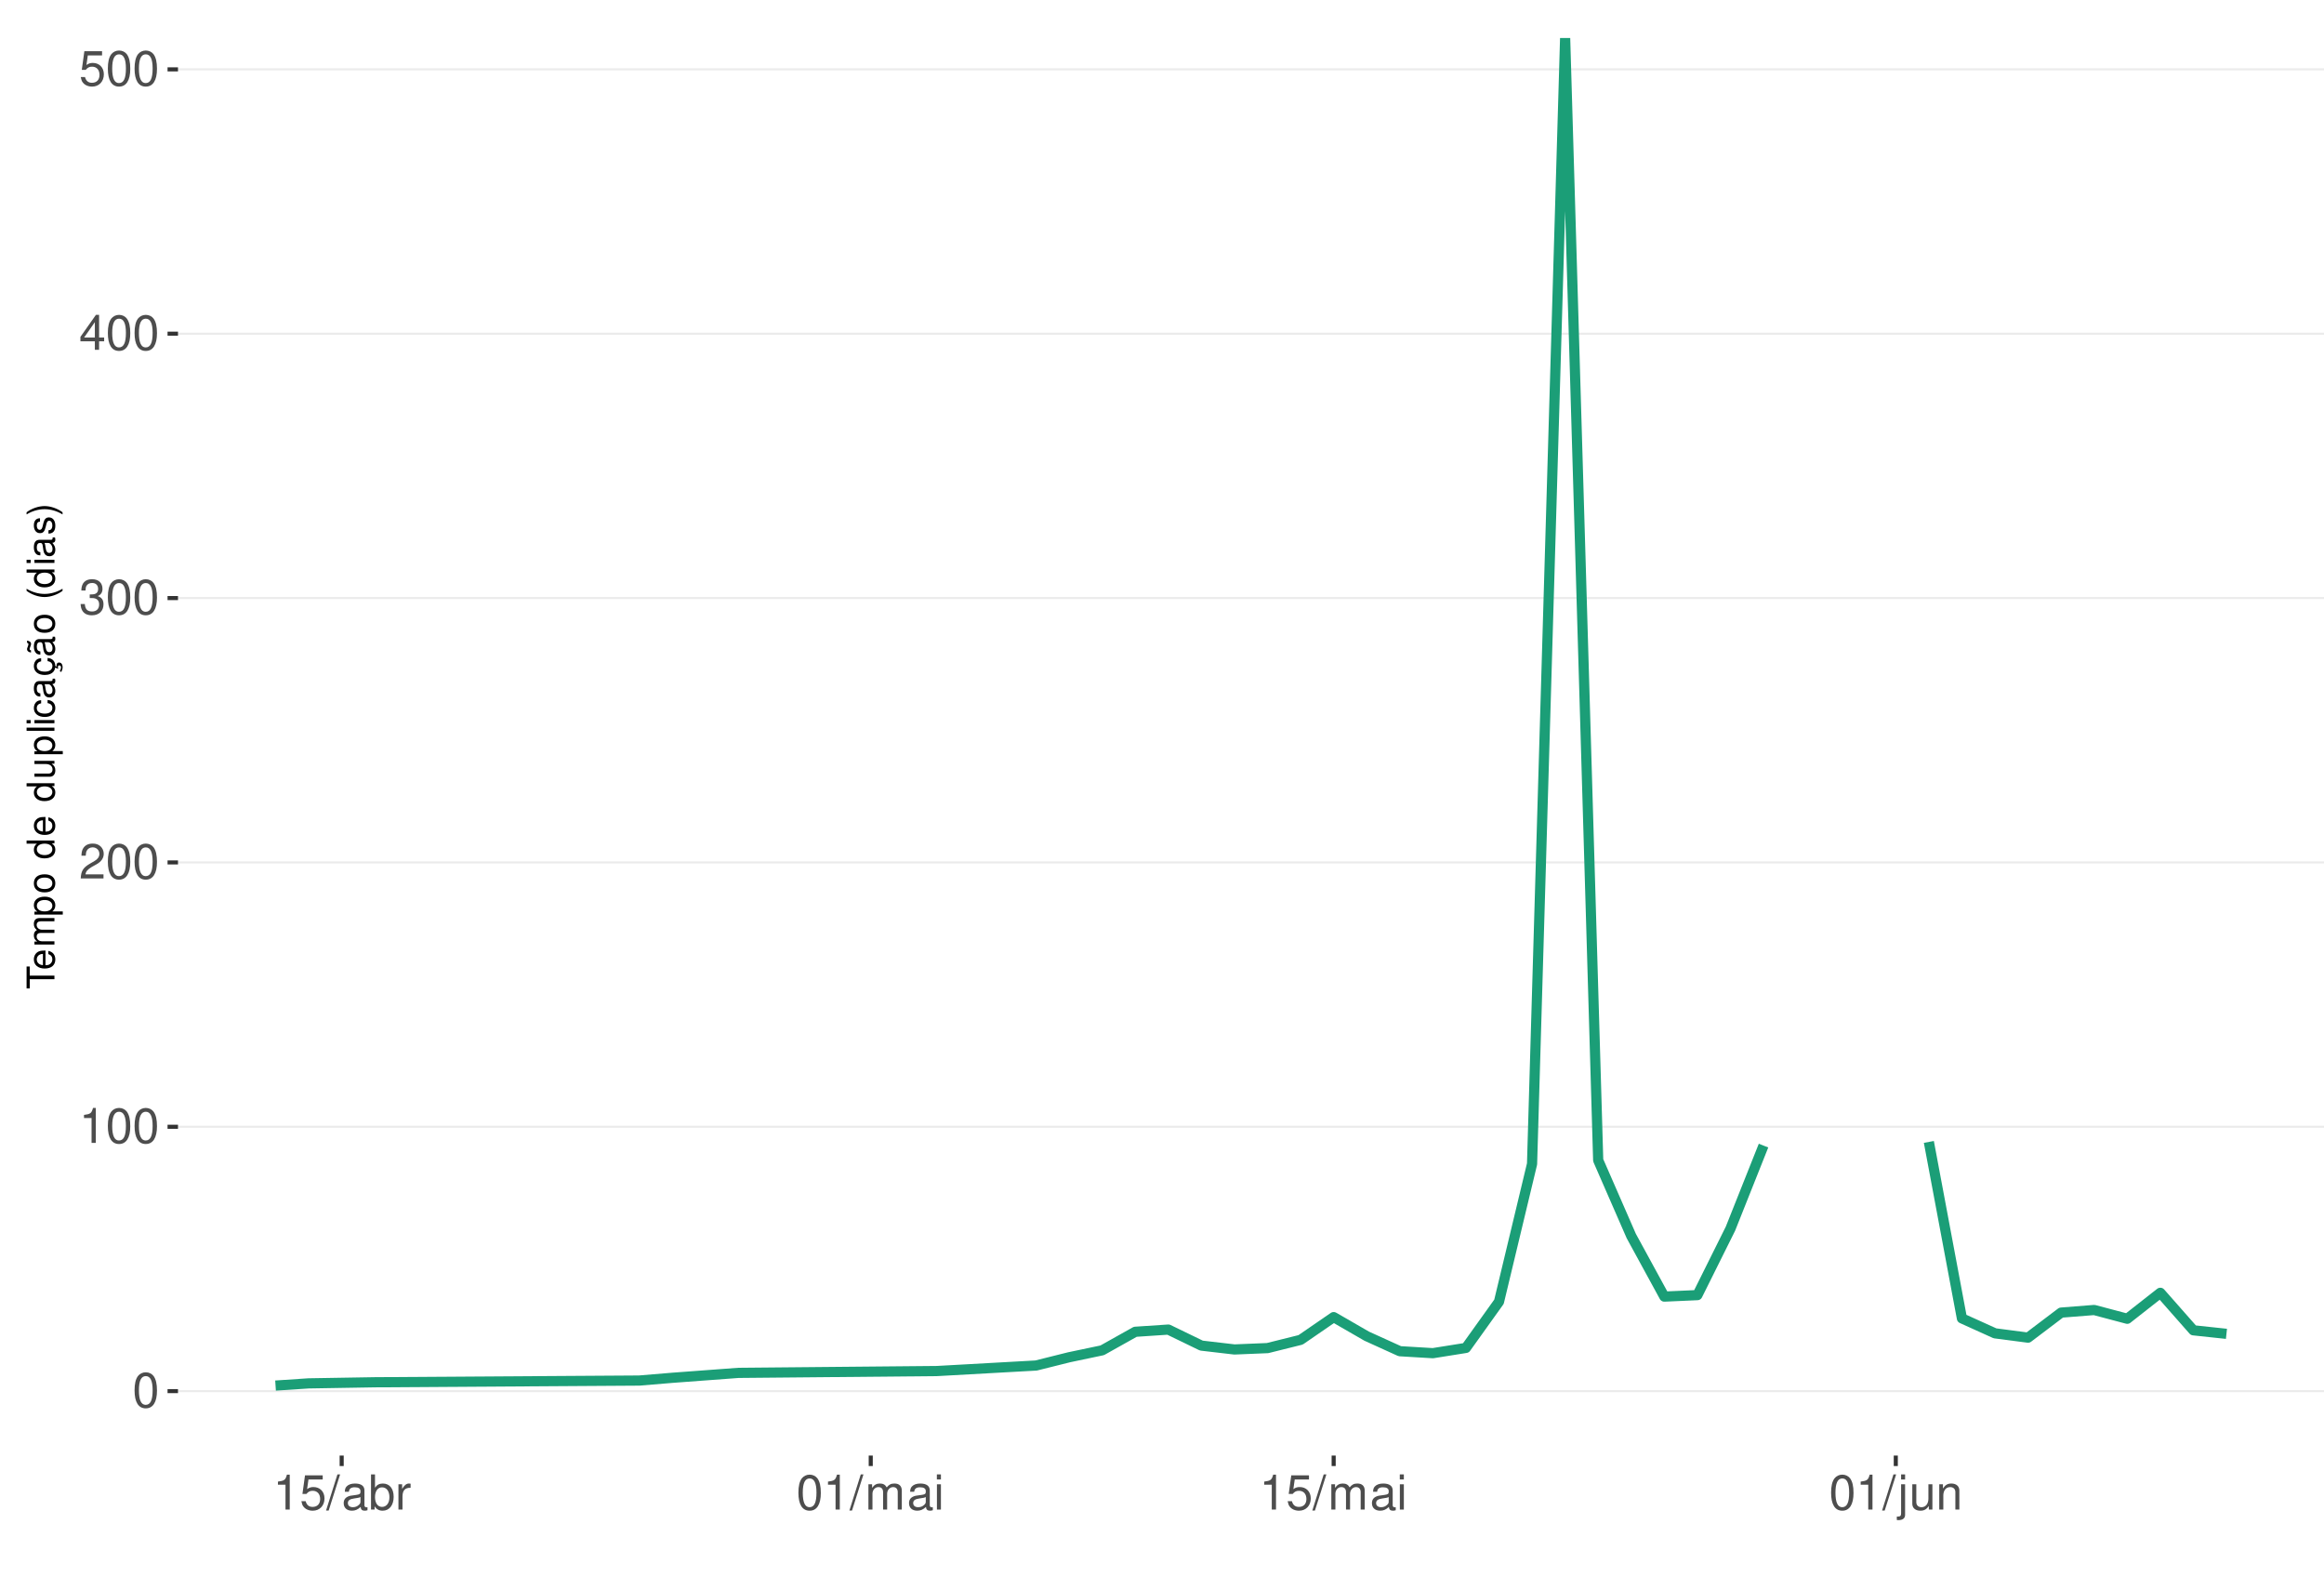
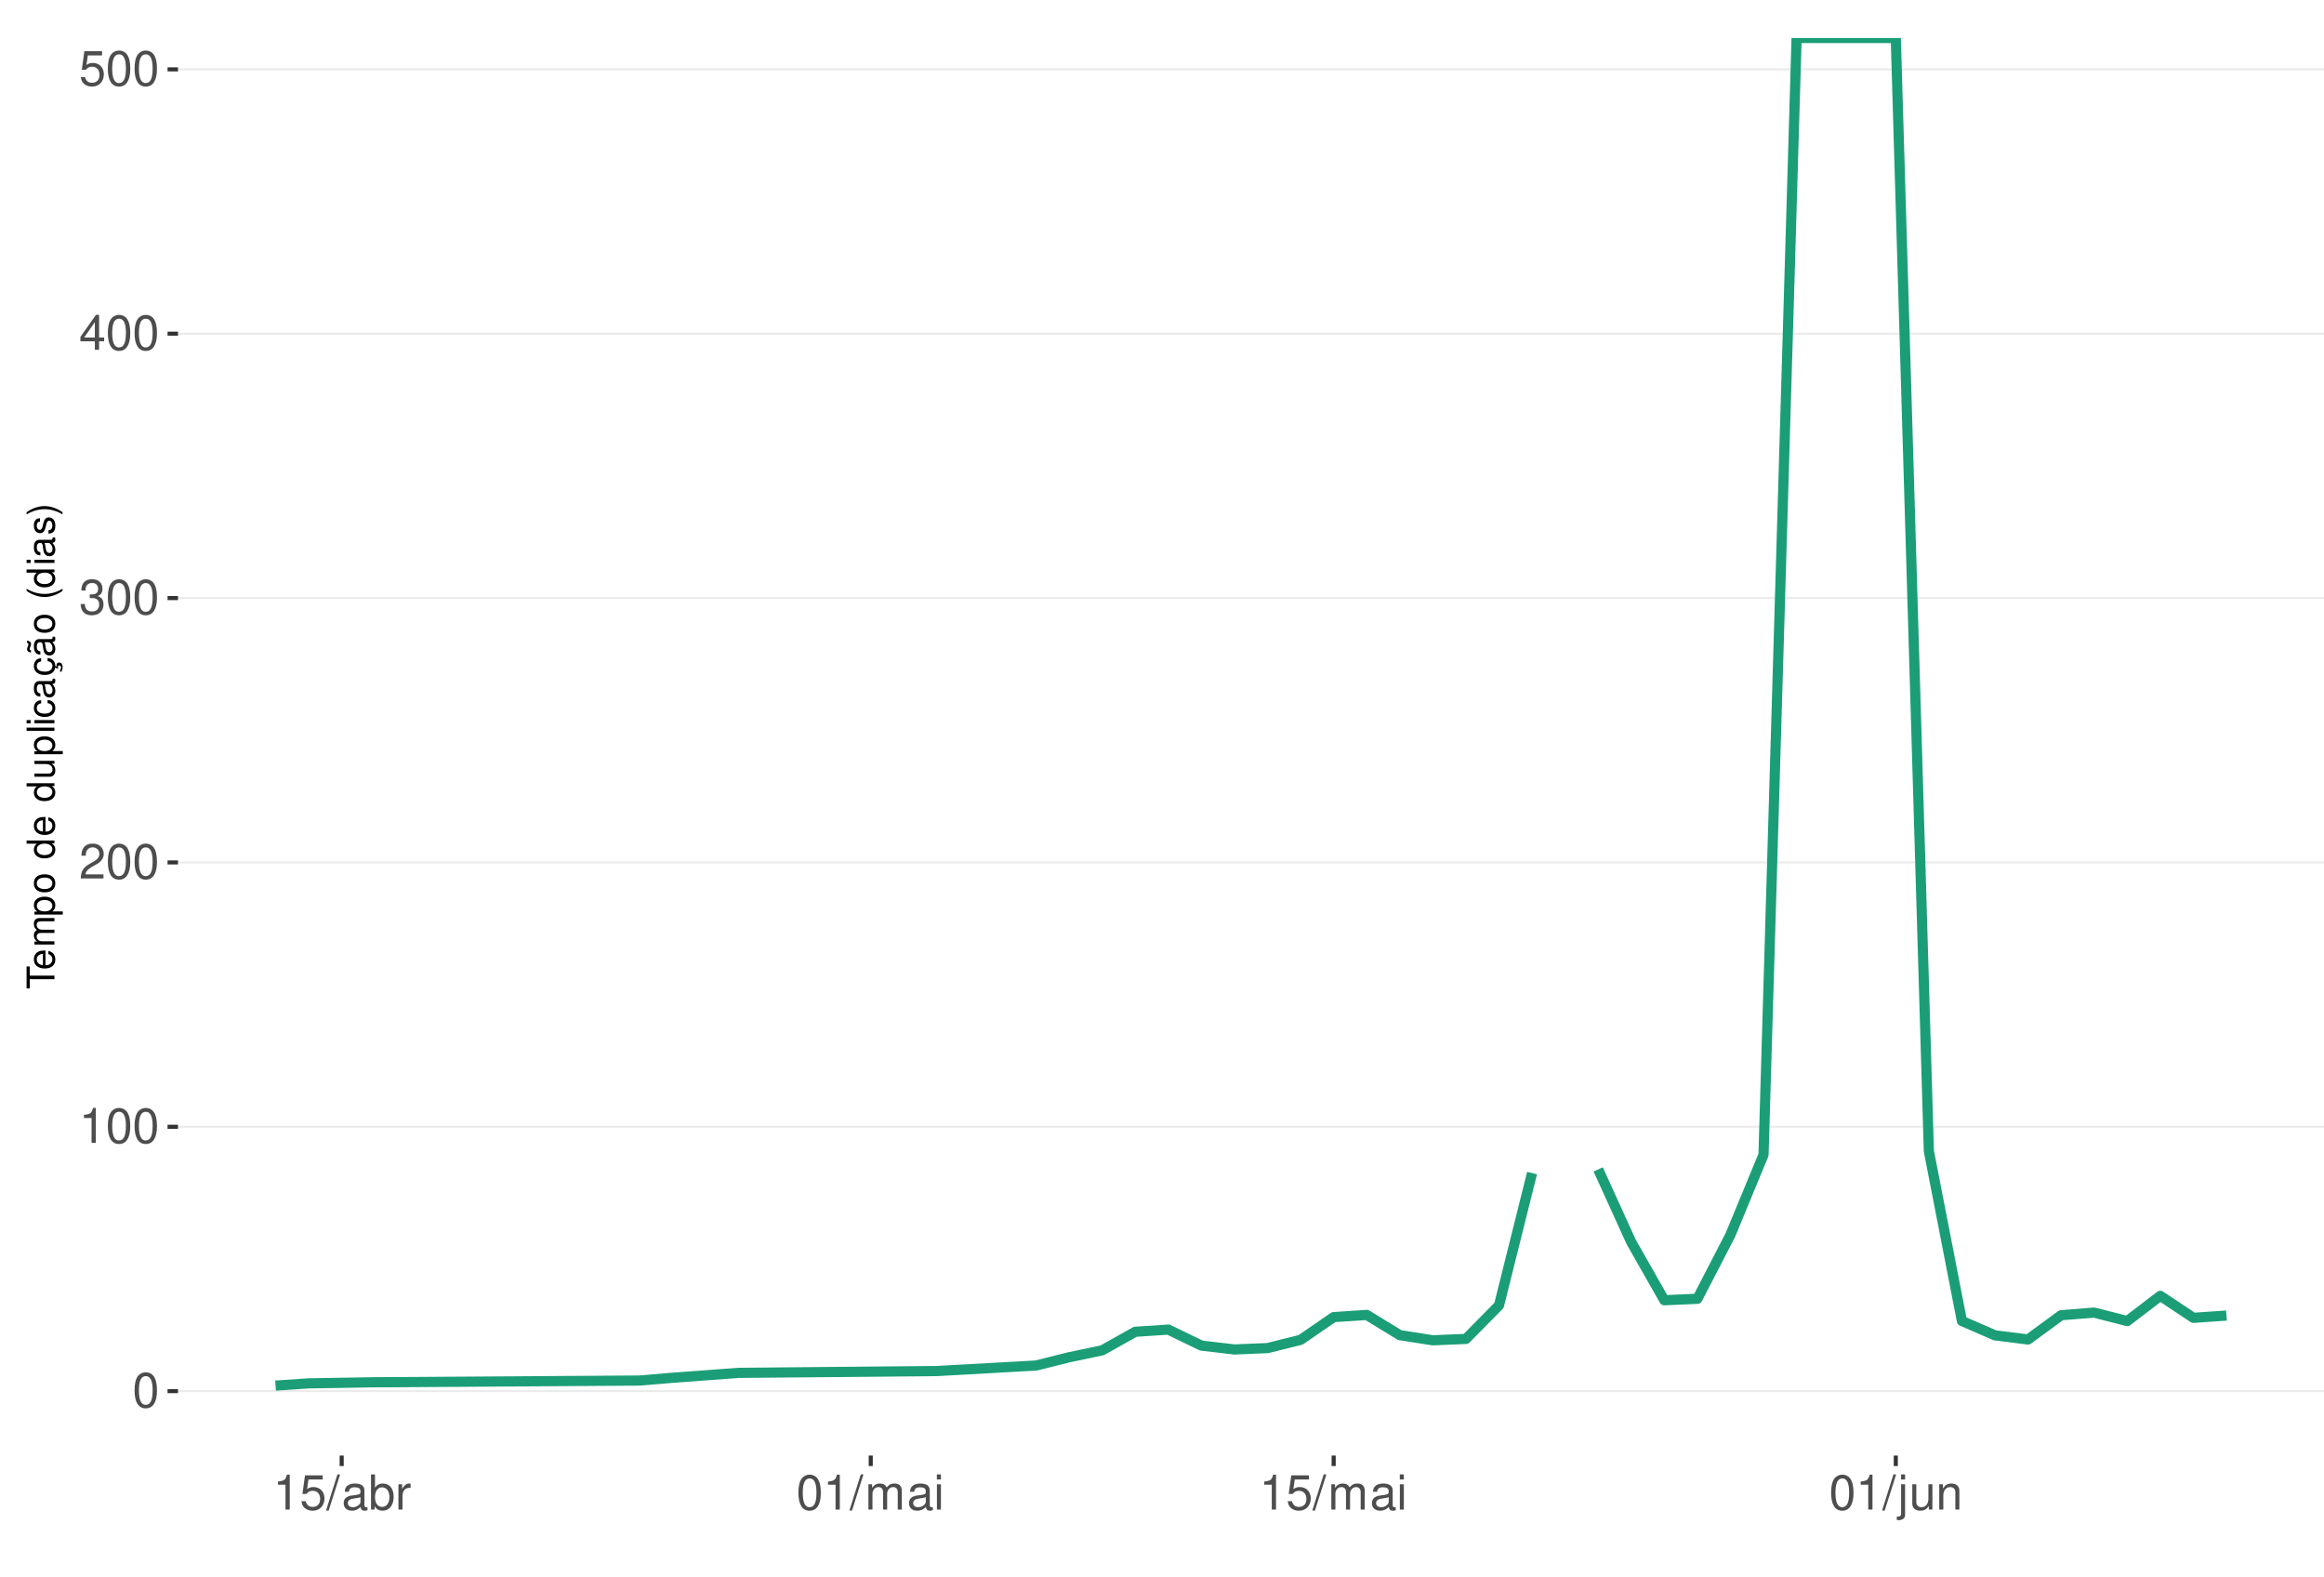
<svg xmlns="http://www.w3.org/2000/svg" xmlns:xlink="http://www.w3.org/1999/xlink" width="609pt" height="413pt" viewBox="0 0 609 413" version="1.1">
  <defs>
    <g>
      <symbol overflow="visible" id="glyph0-0">
        <path style="stroke:none;" d="" />
      </symbol>
      <symbol overflow="visible" id="glyph0-1">
        <path style="stroke:none;" d="M 3.484 -9.156 C 2.641 -9.156 1.891 -8.766 1.422 -8.156 C 0.828 -7.344 0.547 -6.125 0.547 -4.422 C 0.547 -1.344 1.562 0.297 3.484 0.297 C 5.375 0.297 6.422 -1.344 6.422 -4.359 C 6.422 -6.125 6.141 -7.312 5.547 -8.156 C 5.078 -8.781 4.328 -9.156 3.484 -9.156 Z M 3.484 -8.156 C 4.688 -8.156 5.281 -6.938 5.281 -4.453 C 5.281 -1.844 4.703 -0.625 3.453 -0.625 C 2.281 -0.625 1.688 -1.891 1.688 -4.422 C 1.688 -6.938 2.281 -8.156 3.484 -8.156 Z M 3.484 -8.156 " />
      </symbol>
      <symbol overflow="visible" id="glyph0-2">
        <path style="stroke:none;" d="M 3.281 -6.516 L 3.281 0 L 4.391 0 L 4.391 -9.156 L 3.656 -9.156 C 3.266 -7.75 3.016 -7.562 1.297 -7.328 L 1.297 -6.516 Z M 3.281 -6.516 " />
      </symbol>
      <symbol overflow="visible" id="glyph0-3">
        <path style="stroke:none;" d="M 6.406 -1.094 L 1.688 -1.094 C 1.797 -1.859 2.203 -2.344 3.297 -3.016 L 4.562 -3.719 C 5.828 -4.422 6.469 -5.359 6.469 -6.484 C 6.469 -7.234 6.156 -7.953 5.625 -8.438 C 5.094 -8.922 4.438 -9.156 3.594 -9.156 C 2.453 -9.156 1.609 -8.75 1.109 -7.953 C 0.797 -7.484 0.656 -6.906 0.625 -5.984 L 1.75 -5.984 C 1.781 -6.609 1.859 -6.969 2.016 -7.281 C 2.297 -7.828 2.891 -8.172 3.562 -8.172 C 4.562 -8.172 5.328 -7.438 5.328 -6.453 C 5.328 -5.719 4.906 -5.094 4.109 -4.625 L 2.953 -3.953 C 1.078 -2.875 0.531 -2.016 0.438 -0.016 L 6.406 -0.016 Z M 6.406 -1.094 " />
      </symbol>
      <symbol overflow="visible" id="glyph0-4">
        <path style="stroke:none;" d="M 2.797 -4.219 L 3.406 -4.219 C 4.625 -4.219 5.266 -3.641 5.266 -2.547 C 5.266 -1.391 4.562 -0.703 3.422 -0.703 C 2.188 -0.703 1.594 -1.312 1.516 -2.656 L 0.406 -2.656 C 0.453 -1.922 0.578 -1.438 0.797 -1.031 C 1.266 -0.156 2.141 0.297 3.359 0.297 C 5.219 0.297 6.406 -0.828 6.406 -2.562 C 6.406 -3.719 5.969 -4.359 4.891 -4.734 C 5.719 -5.078 6.141 -5.703 6.141 -6.625 C 6.141 -8.203 5.109 -9.156 3.406 -9.156 C 1.594 -9.156 0.625 -8.141 0.594 -6.203 L 1.703 -6.203 C 1.719 -6.766 1.766 -7.078 1.906 -7.359 C 2.172 -7.875 2.719 -8.172 3.422 -8.172 C 4.406 -8.172 5 -7.578 5 -6.594 C 5 -5.953 4.766 -5.562 4.281 -5.344 C 3.969 -5.219 3.562 -5.156 2.797 -5.156 Z M 2.797 -4.219 " />
      </symbol>
      <symbol overflow="visible" id="glyph0-5">
        <path style="stroke:none;" d="M 4.141 -2.219 L 4.141 0 L 5.25 0 L 5.25 -2.219 L 6.578 -2.219 L 6.578 -3.219 L 5.25 -3.219 L 5.25 -9.156 L 4.422 -9.156 L 0.359 -3.391 L 0.359 -2.219 Z M 4.141 -3.219 L 1.328 -3.219 L 4.141 -7.25 Z M 4.141 -3.219 " />
      </symbol>
      <symbol overflow="visible" id="glyph0-6">
        <path style="stroke:none;" d="M 6.031 -8.969 L 1.391 -8.969 L 0.719 -4.094 L 1.75 -4.094 C 2.266 -4.703 2.703 -4.922 3.406 -4.922 C 4.609 -4.922 5.359 -4.094 5.359 -2.766 C 5.359 -1.484 4.609 -0.703 3.391 -0.703 C 2.422 -0.703 1.828 -1.188 1.562 -2.203 L 0.438 -2.203 C 0.594 -1.469 0.719 -1.109 0.984 -0.781 C 1.5 -0.094 2.406 0.297 3.422 0.297 C 5.234 0.297 6.5 -1.031 6.5 -2.922 C 6.5 -4.703 5.312 -5.906 3.594 -5.906 C 2.969 -5.906 2.453 -5.75 1.938 -5.359 L 2.297 -7.875 L 6.031 -7.875 Z M 6.031 -8.969 " />
      </symbol>
      <symbol overflow="visible" id="glyph0-7">
        <path style="stroke:none;" d="M 2.891 -9.219 L -0.094 0.25 L 0.594 0.25 L 3.594 -9.219 Z M 2.891 -9.219 " />
      </symbol>
      <symbol overflow="visible" id="glyph0-8">
        <path style="stroke:none;" d="M 6.766 -0.625 C 6.656 -0.594 6.609 -0.594 6.547 -0.594 C 6.172 -0.594 5.969 -0.781 5.969 -1.109 L 5.969 -5.016 C 5.969 -6.188 5.109 -6.828 3.484 -6.828 C 2.5 -6.828 1.734 -6.547 1.281 -6.047 C 0.969 -5.703 0.844 -5.328 0.828 -4.672 L 1.891 -4.672 C 1.969 -5.484 2.453 -5.844 3.438 -5.844 C 4.406 -5.844 4.922 -5.5 4.922 -4.859 L 4.922 -4.578 C 4.906 -4.125 4.688 -3.969 3.828 -3.844 C 2.328 -3.656 2.094 -3.609 1.703 -3.438 C 0.922 -3.109 0.531 -2.531 0.531 -1.672 C 0.531 -0.469 1.359 0.297 2.703 0.297 C 3.547 0.297 4.219 0 4.969 -0.688 C 5.031 0 5.359 0.297 6.047 0.297 C 6.281 0.297 6.422 0.266 6.766 0.172 Z M 4.922 -2.094 C 4.922 -1.734 4.828 -1.516 4.5 -1.234 C 4.078 -0.828 3.562 -0.625 2.938 -0.625 C 2.109 -0.625 1.625 -1.031 1.625 -1.703 C 1.625 -2.391 2.094 -2.75 3.234 -2.906 C 4.359 -3.062 4.562 -3.109 4.922 -3.281 Z M 4.922 -2.094 " />
      </symbol>
      <symbol overflow="visible" id="glyph0-9">
        <path style="stroke:none;" d="M 0.688 -9.219 L 0.688 0 L 1.625 0 L 1.625 -0.844 C 2.141 -0.078 2.812 0.297 3.734 0.297 C 5.484 0.297 6.625 -1.141 6.625 -3.344 C 6.625 -5.5 5.547 -6.828 3.781 -6.828 C 2.875 -6.828 2.234 -6.484 1.734 -5.734 L 1.734 -9.219 Z M 3.578 -5.828 C 4.766 -5.828 5.516 -4.812 5.516 -3.234 C 5.516 -1.719 4.734 -0.703 3.578 -0.703 C 2.453 -0.703 1.734 -1.703 1.734 -3.266 C 1.734 -4.828 2.453 -5.828 3.578 -5.828 Z M 3.578 -5.828 " />
      </symbol>
      <symbol overflow="visible" id="glyph0-10">
        <path style="stroke:none;" d="M 0.875 -6.625 L 0.875 0 L 1.938 0 L 1.938 -3.438 C 1.953 -5.031 2.609 -5.75 4.062 -5.703 L 4.062 -6.781 C 3.891 -6.812 3.781 -6.828 3.656 -6.828 C 2.969 -6.828 2.453 -6.422 1.844 -5.422 L 1.844 -6.625 Z M 0.875 -6.625 " />
      </symbol>
      <symbol overflow="visible" id="glyph0-11">
        <path style="stroke:none;" d="M 0.891 -6.625 L 0.891 0 L 1.953 0 L 1.953 -4.156 C 1.953 -5.125 2.641 -5.891 3.5 -5.891 C 4.297 -5.891 4.734 -5.422 4.734 -4.562 L 4.734 0 L 5.797 0 L 5.797 -4.156 C 5.797 -5.125 6.5 -5.891 7.359 -5.891 C 8.125 -5.891 8.578 -5.406 8.578 -4.562 L 8.578 0 L 9.641 0 L 9.641 -4.969 C 9.641 -6.156 8.953 -6.828 7.719 -6.828 C 6.828 -6.828 6.297 -6.562 5.688 -5.812 C 5.297 -6.516 4.766 -6.828 3.891 -6.828 C 3.016 -6.828 2.422 -6.5 1.859 -5.688 L 1.859 -6.625 Z M 0.891 -6.625 " />
      </symbol>
      <symbol overflow="visible" id="glyph0-12">
        <path style="stroke:none;" d="M 1.891 -6.625 L 0.844 -6.625 L 0.844 0 L 1.891 0 Z M 1.891 -9.219 L 0.828 -9.219 L 0.828 -7.891 L 1.891 -7.891 Z M 1.891 -9.219 " />
      </symbol>
      <symbol overflow="visible" id="glyph0-13">
        <path style="stroke:none;" d="M 0.891 -6.625 L 0.891 0.969 C 0.891 1.625 0.688 1.828 0.031 1.828 C -0.047 1.828 -0.094 1.828 -0.234 1.828 L -0.234 2.719 C -0.094 2.75 -0.031 2.766 0.125 2.766 C 1.312 2.766 1.938 2.297 1.938 1.375 L 1.938 -6.625 Z M 1.938 -9.219 L 0.891 -9.219 L 0.891 -7.891 L 1.938 -7.891 Z M 1.938 -9.219 " />
      </symbol>
      <symbol overflow="visible" id="glyph0-14">
        <path style="stroke:none;" d="M 6.094 0 L 6.094 -6.625 L 5.047 -6.625 L 5.047 -2.875 C 5.047 -1.516 4.344 -0.625 3.234 -0.625 C 2.406 -0.625 1.875 -1.141 1.875 -1.938 L 1.875 -6.625 L 0.828 -6.625 L 0.828 -1.516 C 0.828 -0.422 1.641 0.297 2.938 0.297 C 3.906 0.297 4.531 -0.047 5.156 -0.922 L 5.156 0 Z M 6.094 0 " />
      </symbol>
      <symbol overflow="visible" id="glyph0-15">
        <path style="stroke:none;" d="M 0.891 -6.625 L 0.891 0 L 1.953 0 L 1.953 -3.656 C 1.953 -5.016 2.656 -5.891 3.75 -5.891 C 4.578 -5.891 5.109 -5.391 5.109 -4.594 L 5.109 0 L 6.156 0 L 6.156 -5.016 C 6.156 -6.109 5.344 -6.828 4.062 -6.828 C 3.078 -6.828 2.438 -6.438 1.859 -5.516 L 1.859 -6.625 Z M 0.891 -6.625 " />
      </symbol>
      <symbol overflow="visible" id="glyph1-0">
        <path style="stroke:none;" d="" />
      </symbol>
      <symbol overflow="visible" id="glyph1-1">
        <path style="stroke:none;" d="M -6.469 -3.547 L -6.469 -5.938 L -7.297 -5.938 L -7.297 -0.203 L -6.469 -0.203 L -6.469 -2.609 L 0 -2.609 L 0 -3.547 Z M -6.469 -3.547 " />
      </symbol>
      <symbol overflow="visible" id="glyph1-2">
        <path style="stroke:none;" d="M -2.344 -5.125 C -3.141 -5.125 -3.625 -5.062 -4.016 -4.922 C -4.875 -4.578 -5.391 -3.781 -5.391 -2.797 C -5.391 -1.344 -4.281 -0.406 -2.547 -0.406 C -0.812 -0.406 0.234 -1.297 0.234 -2.781 C 0.234 -3.984 -0.453 -4.812 -1.594 -5.016 L -1.594 -4.188 C -0.906 -3.953 -0.547 -3.484 -0.547 -2.812 C -0.547 -2.281 -0.781 -1.828 -1.219 -1.547 C -1.516 -1.344 -1.812 -1.281 -2.344 -1.266 Z M -3.016 -1.297 C -3.984 -1.359 -4.625 -1.953 -4.625 -2.797 C -4.625 -3.641 -3.953 -4.234 -3.016 -4.234 Z M -3.016 -1.297 " />
      </symbol>
      <symbol overflow="visible" id="glyph1-3">
        <path style="stroke:none;" d="M -5.234 -0.703 L 0 -0.703 L 0 -1.547 L -3.297 -1.547 C -4.047 -1.547 -4.656 -2.094 -4.656 -2.766 C -4.656 -3.391 -4.281 -3.734 -3.609 -3.734 L 0 -3.734 L 0 -4.578 L -3.297 -4.578 C -4.047 -4.578 -4.656 -5.125 -4.656 -5.812 C -4.656 -6.422 -4.266 -6.781 -3.609 -6.781 L 0 -6.781 L 0 -7.625 L -3.938 -7.625 C -4.875 -7.625 -5.391 -7.078 -5.391 -6.094 C -5.391 -5.406 -5.188 -4.984 -4.594 -4.484 C -5.156 -4.188 -5.391 -3.766 -5.391 -3.078 C -5.391 -2.375 -5.125 -1.906 -4.5 -1.469 L -5.234 -1.469 Z M -5.234 -0.703 " />
      </symbol>
      <symbol overflow="visible" id="glyph1-4">
        <path style="stroke:none;" d="M 2.188 -0.547 L 2.188 -1.375 L -0.547 -1.375 C -0.016 -1.812 0.234 -2.312 0.234 -2.984 C 0.234 -4.344 -0.859 -5.234 -2.531 -5.234 C -4.297 -5.234 -5.391 -4.375 -5.391 -2.984 C -5.391 -2.266 -5.062 -1.703 -4.453 -1.312 L -5.234 -1.312 L -5.234 -0.547 Z M -4.609 -2.844 C -4.609 -3.766 -3.797 -4.359 -2.547 -4.359 C -1.359 -4.359 -0.547 -3.75 -0.547 -2.844 C -0.547 -1.953 -1.344 -1.375 -2.578 -1.375 C -3.812 -1.375 -4.609 -1.953 -4.609 -2.844 Z M -4.609 -2.844 " />
      </symbol>
      <symbol overflow="visible" id="glyph1-5">
        <path style="stroke:none;" d="M -5.391 -2.719 C -5.391 -1.234 -4.344 -0.359 -2.578 -0.359 C -0.812 -0.359 0.234 -1.234 0.234 -2.734 C 0.234 -4.203 -0.812 -5.094 -2.547 -5.094 C -4.359 -5.094 -5.391 -4.234 -5.391 -2.719 Z M -4.625 -2.734 C -4.625 -3.672 -3.844 -4.234 -2.547 -4.234 C -1.312 -4.234 -0.547 -3.656 -0.547 -2.734 C -0.547 -1.797 -1.312 -1.234 -2.578 -1.234 C -3.844 -1.234 -4.625 -1.797 -4.625 -2.734 Z M -4.625 -2.734 " />
      </symbol>
      <symbol overflow="visible" id="glyph1-6">
        <path style="stroke:none;" d="" />
      </symbol>
      <symbol overflow="visible" id="glyph1-7">
        <path style="stroke:none;" d="M -7.297 -4.953 L -7.297 -4.125 L -4.578 -4.125 C -5.109 -3.766 -5.391 -3.203 -5.391 -2.516 C -5.391 -1.156 -4.297 -0.266 -2.625 -0.266 C -0.859 -0.266 0.234 -1.125 0.234 -2.547 C 0.234 -3.266 -0.047 -3.766 -0.688 -4.203 L 0 -4.203 L 0 -4.953 Z M -4.609 -2.656 C -4.609 -3.547 -3.812 -4.125 -2.562 -4.125 C -1.344 -4.125 -0.547 -3.547 -0.547 -2.656 C -0.547 -1.734 -1.359 -1.125 -2.578 -1.125 C -3.797 -1.125 -4.609 -1.734 -4.609 -2.656 Z M -4.609 -2.656 " />
      </symbol>
      <symbol overflow="visible" id="glyph1-8">
        <path style="stroke:none;" d="M 0 -4.812 L -5.234 -4.812 L -5.234 -3.984 L -2.266 -3.984 C -1.203 -3.984 -0.5 -3.438 -0.5 -2.562 C -0.5 -1.906 -0.906 -1.484 -1.531 -1.484 L -5.234 -1.484 L -5.234 -0.656 L -1.203 -0.656 C -0.328 -0.656 0.234 -1.297 0.234 -2.312 C 0.234 -3.094 -0.047 -3.578 -0.734 -4.062 L 0 -4.062 Z M 0 -4.812 " />
      </symbol>
      <symbol overflow="visible" id="glyph1-9">
        <path style="stroke:none;" d="M -7.297 -1.516 L -7.297 -0.688 L 0 -0.688 L 0 -1.516 Z M -7.297 -1.516 " />
      </symbol>
      <symbol overflow="visible" id="glyph1-10">
        <path style="stroke:none;" d="M -5.234 -1.5 L -5.234 -0.672 L 0 -0.672 L 0 -1.5 Z M -7.297 -1.5 L -7.297 -0.656 L -6.234 -0.656 L -6.234 -1.5 Z M -7.297 -1.5 " />
      </symbol>
      <symbol overflow="visible" id="glyph1-11">
        <path style="stroke:none;" d="M -3.484 -4.703 C -3.984 -4.672 -4.312 -4.562 -4.609 -4.359 C -5.094 -4 -5.391 -3.375 -5.391 -2.641 C -5.391 -1.219 -4.266 -0.312 -2.531 -0.312 C -0.844 -0.312 0.234 -1.203 0.234 -2.625 C 0.234 -3.875 -0.516 -4.672 -1.797 -4.766 L -1.797 -3.938 C -0.953 -3.797 -0.547 -3.359 -0.547 -2.656 C -0.547 -1.734 -1.297 -1.188 -2.531 -1.188 C -3.844 -1.188 -4.625 -1.719 -4.625 -2.625 C -4.625 -3.328 -4.203 -3.766 -3.484 -3.875 Z M -3.484 -4.703 " />
      </symbol>
      <symbol overflow="visible" id="glyph1-12">
        <path style="stroke:none;" d="M -0.484 -5.344 C -0.469 -5.266 -0.469 -5.219 -0.469 -5.172 C -0.469 -4.875 -0.625 -4.719 -0.875 -4.719 L -3.953 -4.719 C -4.891 -4.719 -5.391 -4.047 -5.391 -2.75 C -5.391 -1.984 -5.172 -1.375 -4.781 -1.016 C -4.516 -0.766 -4.203 -0.672 -3.688 -0.656 L -3.688 -1.484 C -4.328 -1.562 -4.625 -1.938 -4.625 -2.719 C -4.625 -3.484 -4.344 -3.891 -3.844 -3.891 L -3.625 -3.891 C -3.266 -3.875 -3.125 -3.703 -3.047 -3.016 C -2.891 -1.844 -2.844 -1.656 -2.719 -1.344 C -2.453 -0.734 -2 -0.422 -1.312 -0.422 C -0.375 -0.422 0.234 -1.078 0.234 -2.141 C 0.234 -2.797 0 -3.328 -0.547 -3.922 C 0 -3.984 0.234 -4.234 0.234 -4.781 C 0.234 -4.953 0.203 -5.062 0.141 -5.344 Z M -1.656 -3.891 C -1.375 -3.891 -1.203 -3.812 -0.969 -3.562 C -0.656 -3.219 -0.5 -2.812 -0.5 -2.312 C -0.5 -1.672 -0.812 -1.297 -1.344 -1.297 C -1.891 -1.297 -2.172 -1.656 -2.297 -2.547 C -2.422 -3.438 -2.453 -3.609 -2.594 -3.891 Z M -1.656 -3.891 " />
      </symbol>
      <symbol overflow="visible" id="glyph1-13">
        <path style="stroke:none;" d="M 0.234 -2.641 C 0.234 -3.875 -0.547 -4.703 -1.797 -4.766 L -1.797 -3.938 C -0.953 -3.797 -0.531 -3.359 -0.531 -2.656 C -0.531 -1.734 -1.281 -1.188 -2.516 -1.188 C -3.844 -1.188 -4.625 -1.719 -4.625 -2.625 C -4.625 -3.328 -4.203 -3.766 -3.484 -3.875 L -3.484 -4.703 C -3.984 -4.672 -4.312 -4.562 -4.609 -4.359 C -5.094 -4 -5.391 -3.375 -5.391 -2.641 C -5.391 -1.219 -4.266 -0.312 -2.531 -0.312 C -1.469 -0.312 -0.625 -0.672 -0.156 -1.312 C 0.047 -1.594 0.125 -1.812 0.203 -2.25 L 0.922 -1.938 L 0.984 -2.062 C 0.938 -2.188 0.906 -2.25 0.906 -2.375 C 0.906 -2.656 1.047 -2.828 1.281 -2.828 C 1.547 -2.828 1.734 -2.594 1.734 -2.297 C 1.734 -2.031 1.672 -1.844 1.438 -1.406 L 1.406 -1.312 L 1.812 -1.094 C 2.078 -1.75 2.141 -1.953 2.141 -2.344 C 2.141 -3.109 1.781 -3.578 1.203 -3.578 C 0.781 -3.578 0.547 -3.297 0.547 -2.797 C 0.547 -2.703 0.547 -2.641 0.562 -2.516 Z M 0.234 -2.641 " />
      </symbol>
      <symbol overflow="visible" id="glyph1-14">
        <path style="stroke:none;" d="M -0.484 -5.344 C -0.469 -5.266 -0.469 -5.219 -0.469 -5.172 C -0.469 -4.875 -0.625 -4.719 -0.875 -4.719 L -3.953 -4.719 C -4.891 -4.719 -5.391 -4.047 -5.391 -2.75 C -5.391 -1.984 -5.172 -1.375 -4.781 -1.016 C -4.516 -0.766 -4.203 -0.672 -3.688 -0.656 L -3.688 -1.484 C -4.328 -1.562 -4.625 -1.938 -4.625 -2.719 C -4.625 -3.484 -4.344 -3.891 -3.844 -3.891 L -3.625 -3.891 C -3.266 -3.875 -3.125 -3.703 -3.047 -3.016 C -2.891 -1.844 -2.844 -1.656 -2.719 -1.344 C -2.453 -0.734 -2 -0.422 -1.312 -0.422 C -0.375 -0.422 0.234 -1.078 0.234 -2.141 C 0.234 -2.797 0 -3.328 -0.547 -3.922 C 0 -3.984 0.234 -4.234 0.234 -4.781 C 0.234 -4.953 0.203 -5.062 0.141 -5.344 Z M -1.656 -3.891 C -1.375 -3.891 -1.203 -3.812 -0.969 -3.562 C -0.656 -3.219 -0.5 -2.812 -0.5 -2.312 C -0.5 -1.672 -0.812 -1.297 -1.344 -1.297 C -1.891 -1.297 -2.172 -1.656 -2.297 -2.547 C -2.422 -3.438 -2.453 -3.609 -2.594 -3.891 Z M -7.172 -3.75 C -6.922 -3.672 -6.812 -3.547 -6.812 -3.375 C -6.812 -3.25 -6.875 -2.984 -6.984 -2.734 C -7.156 -2.312 -7.172 -2.25 -7.172 -2.047 C -7.172 -1.594 -6.797 -1.297 -6.141 -1.188 L -6.141 -1.766 C -6.375 -1.812 -6.5 -1.938 -6.5 -2.094 C -6.5 -2.203 -6.469 -2.344 -6.375 -2.578 C -6.156 -3.156 -6.125 -3.234 -6.125 -3.438 C -6.125 -3.922 -6.484 -4.219 -7.172 -4.312 Z M -7.172 -3.75 " />
      </symbol>
      <symbol overflow="visible" id="glyph1-15">
        <path style="stroke:none;" d="M -7.297 -2.359 C -5.984 -1.359 -4.156 -0.734 -2.594 -0.734 C -1.016 -0.734 0.812 -1.359 2.125 -2.359 L 2.125 -2.906 C 0.688 -2.031 -0.984 -1.547 -2.594 -1.547 C -4.188 -1.547 -5.875 -2.031 -7.297 -2.906 Z M -7.297 -2.359 " />
      </symbol>
      <symbol overflow="visible" id="glyph1-16">
        <path style="stroke:none;" d="M -3.781 -4.375 C -4.812 -4.375 -5.391 -3.688 -5.391 -2.484 C -5.391 -1.266 -4.766 -0.469 -3.797 -0.469 C -2.969 -0.469 -2.578 -0.891 -2.281 -2.125 L -2.094 -2.906 C -1.953 -3.484 -1.734 -3.719 -1.375 -3.719 C -0.875 -3.719 -0.547 -3.234 -0.547 -2.5 C -0.547 -2.047 -0.672 -1.672 -0.891 -1.453 C -1.047 -1.328 -1.188 -1.266 -1.562 -1.219 L -1.562 -0.344 C -0.344 -0.375 0.234 -1.062 0.234 -2.438 C 0.234 -3.75 -0.422 -4.594 -1.438 -4.594 C -2.203 -4.594 -2.641 -4.156 -2.891 -3.109 L -3.078 -2.312 C -3.234 -1.625 -3.453 -1.344 -3.828 -1.344 C -4.312 -1.344 -4.625 -1.766 -4.625 -2.453 C -4.625 -3.125 -4.328 -3.484 -3.781 -3.5 Z M -3.781 -4.375 " />
      </symbol>
      <symbol overflow="visible" id="glyph1-17">
        <path style="stroke:none;" d="M 2.125 -0.938 C 0.812 -1.938 -1.016 -2.562 -2.578 -2.562 C -4.156 -2.562 -5.984 -1.938 -7.297 -0.938 L -7.297 -0.375 C -5.859 -1.266 -4.188 -1.75 -2.578 -1.75 C -0.984 -1.75 0.703 -1.266 2.125 -0.375 Z M 2.125 -0.938 " />
      </symbol>
    </g>
    <clipPath id="clip1">
      <path d="M 46.645 9.961 L 609 9.961 L 609 381.328 L 46.645 381.328 Z M 46.645 9.961 " />
    </clipPath>
    <clipPath id="clip2">
      <path d="M 46.645 364 L 609 364 L 609 365 L 46.645 365 Z M 46.645 364 " />
    </clipPath>
    <clipPath id="clip3">
      <path d="M 46.645 294 L 609 294 L 609 296 L 46.645 296 Z M 46.645 294 " />
    </clipPath>
    <clipPath id="clip4">
      <path d="M 46.645 225 L 609 225 L 609 227 L 46.645 227 Z M 46.645 225 " />
    </clipPath>
    <clipPath id="clip5">
      <path d="M 46.645 156 L 609 156 L 609 157 L 46.645 157 Z M 46.645 156 " />
    </clipPath>
    <clipPath id="clip6">
      <path d="M 46.645 87 L 609 87 L 609 88 L 46.645 88 Z M 46.645 87 " />
    </clipPath>
    <clipPath id="clip7">
      <path d="M 46.645 17 L 609 17 L 609 19 L 46.645 19 Z M 46.645 17 " />
    </clipPath>
    <clipPath id="clip8">
-       <path d="M 70 9.961 L 464 9.961 L 464 365 L 70 365 Z M 70 9.961 " />
+       <path d="M 417 9.961 L 585 9.961 L 585 353 L 417 353 Z M 417 9.961 " />
    </clipPath>
  </defs>
  <g id="surface271">
    <rect x="0" y="0" width="609" height="413" style="fill:rgb(100%,100%,100%);fill-opacity:1;stroke:none;" />
    <rect x="0" y="0" width="609" height="413" style="fill:rgb(100%,100%,100%);fill-opacity:1;stroke:none;" />
    <path style="fill:none;stroke-width:1.067;stroke-linecap:round;stroke-linejoin:round;stroke:rgb(100%,100%,100%);stroke-opacity:1;stroke-miterlimit:10;" d="M 0 413 L 609 413 L 609 0 L 0 0 Z M 0 413 " />
    <g clip-path="url(#clip1)" clip-rule="nonzero">
      <path style=" stroke:none;fill-rule:nonzero;fill:rgb(100%,100%,100%);fill-opacity:1;" d="M 46.645 381.328 L 609 381.328 L 609 9.961 L 46.645 9.961 Z M 46.645 381.328 " />
    </g>
    <g clip-path="url(#clip2)" clip-rule="nonzero">
      <path style="fill:none;stroke-width:0.533;stroke-linecap:butt;stroke-linejoin:round;stroke:rgb(92.157%,92.157%,92.157%);stroke-opacity:1;stroke-miterlimit:10;" d="M 46.645 364.449 L 609 364.449 " />
    </g>
    <g clip-path="url(#clip3)" clip-rule="nonzero">
      <path style="fill:none;stroke-width:0.533;stroke-linecap:butt;stroke-linejoin:round;stroke:rgb(92.157%,92.157%,92.157%);stroke-opacity:1;stroke-miterlimit:10;" d="M 46.645 295.191 L 609 295.191 " />
    </g>
    <g clip-path="url(#clip4)" clip-rule="nonzero">
      <path style="fill:none;stroke-width:0.533;stroke-linecap:butt;stroke-linejoin:round;stroke:rgb(92.157%,92.157%,92.157%);stroke-opacity:1;stroke-miterlimit:10;" d="M 46.645 225.938 L 609 225.938 " />
    </g>
    <g clip-path="url(#clip5)" clip-rule="nonzero">
      <path style="fill:none;stroke-width:0.533;stroke-linecap:butt;stroke-linejoin:round;stroke:rgb(92.157%,92.157%,92.157%);stroke-opacity:1;stroke-miterlimit:10;" d="M 46.645 156.68 L 609 156.68 " />
    </g>
    <g clip-path="url(#clip6)" clip-rule="nonzero">
      <path style="fill:none;stroke-width:0.533;stroke-linecap:butt;stroke-linejoin:round;stroke:rgb(92.157%,92.157%,92.157%);stroke-opacity:1;stroke-miterlimit:10;" d="M 46.645 87.422 L 609 87.422 " />
    </g>
    <g clip-path="url(#clip7)" clip-rule="nonzero">
      <path style="fill:none;stroke-width:0.533;stroke-linecap:butt;stroke-linejoin:round;stroke:rgb(92.157%,92.157%,92.157%);stroke-opacity:1;stroke-miterlimit:10;" d="M 46.645 18.168 L 609 18.168 " />
    </g>
+     <path style="fill:none;stroke-width:2.667;stroke-linecap:butt;stroke-linejoin:round;stroke:rgb(10.588%,61.961%,46.667%);stroke-opacity:1;stroke-miterlimit:10;" d="M 72.207 362.996 L 80.871 362.418 L 98.203 362.129 L 167.52 361.68 L 176.188 360.957 L 193.516 359.668 L 245.504 359.188 L 254.172 358.707 L 262.836 358.223 L 271.5 357.742 L 280.164 355.578 L 288.832 353.758 L 297.496 348.902 L 306.16 348.324 L 314.824 352.523 L 323.488 353.535 L 332.156 353.176 L 340.82 351.016 L 349.484 345.059 L 358.148 344.484 L 366.816 349.781 L 375.48 351.133 L 384.145 350.773 L 392.809 341.988 L 401.473 307.324 " />
    <g clip-path="url(#clip8)" clip-rule="nonzero">
-       <path style="fill:none;stroke-width:2.667;stroke-linecap:butt;stroke-linejoin:round;stroke:rgb(10.588%,61.961%,46.667%);stroke-opacity:1;stroke-miterlimit:10;" d="M 72.207 362.996 L 80.871 362.418 L 98.203 362.129 L 167.52 361.68 L 176.188 360.957 L 193.516 359.668 L 245.504 359.188 L 254.172 358.707 L 262.836 358.223 L 271.5 357.742 L 280.164 355.578 L 288.832 353.758 L 297.496 348.902 L 306.16 348.324 L 314.824 352.523 L 323.488 353.535 L 332.156 353.176 L 340.82 351.016 L 349.484 345.059 L 358.148 350.055 L 366.816 353.992 L 375.48 354.508 L 384.145 353.129 L 392.809 341.027 L 401.473 304.926 L 410.141 9.961 L 418.805 303.965 L 427.469 323.809 L 436.133 339.684 L 444.801 339.297 L 453.465 321.887 L 462.129 300.125 " />
-     </g>
-     <path style="fill:none;stroke-width:2.667;stroke-linecap:butt;stroke-linejoin:round;stroke:rgb(10.588%,61.961%,46.667%);stroke-opacity:1;stroke-miterlimit:10;" d="M 505.453 299.164 L 514.117 345.391 L 522.785 349.309 L 531.449 350.438 L 540.113 343.879 L 548.777 343.195 L 557.445 345.492 L 566.109 338.691 L 574.773 348.516 L 583.438 349.441 " />
+       <path style="fill:none;stroke-width:2.667;stroke-linecap:butt;stroke-linejoin:round;stroke:rgb(10.588%,61.961%,46.667%);stroke-opacity:1;stroke-miterlimit:10;" d="M 418.805 306.363 L 427.469 325.406 L 436.133 340.641 L 444.801 340.258 L 453.465 323.488 L 462.129 302.523 L 470.793 9.961 L 496.789 9.961 L 505.453 301.562 L 514.117 346.074 L 522.785 349.84 L 531.449 350.918 L 540.113 344.566 L 548.777 343.879 L 557.445 346.094 L 566.109 339.488 L 574.773 345.25 L 583.438 344.652 " />
+     </g>
    <g style="fill:rgb(30.196%,30.196%,30.196%);fill-opacity:1;">
      <use xlink:href="#glyph0-1" x="34.715" y="368.671" />
    </g>
    <g style="fill:rgb(30.196%,30.196%,30.196%);fill-opacity:1;">
      <use xlink:href="#glyph0-2" x="20.715" y="299.413" />
      <use xlink:href="#glyph0-1" x="27.715" y="299.413" />
      <use xlink:href="#glyph0-1" x="34.715" y="299.413" />
    </g>
    <g style="fill:rgb(30.196%,30.196%,30.196%);fill-opacity:1;">
      <use xlink:href="#glyph0-3" x="20.715" y="230.159" />
      <use xlink:href="#glyph0-1" x="27.715" y="230.159" />
      <use xlink:href="#glyph0-1" x="34.715" y="230.159" />
    </g>
    <g style="fill:rgb(30.196%,30.196%,30.196%);fill-opacity:1;">
      <use xlink:href="#glyph0-4" x="20.715" y="160.901" />
      <use xlink:href="#glyph0-1" x="27.715" y="160.901" />
      <use xlink:href="#glyph0-1" x="34.715" y="160.901" />
    </g>
    <g style="fill:rgb(30.196%,30.196%,30.196%);fill-opacity:1;">
      <use xlink:href="#glyph0-5" x="20.715" y="91.644" />
      <use xlink:href="#glyph0-1" x="27.715" y="91.644" />
      <use xlink:href="#glyph0-1" x="34.715" y="91.644" />
    </g>
    <g style="fill:rgb(30.196%,30.196%,30.196%);fill-opacity:1;">
      <use xlink:href="#glyph0-6" x="20.715" y="22.39" />
      <use xlink:href="#glyph0-1" x="27.715" y="22.39" />
      <use xlink:href="#glyph0-1" x="34.715" y="22.39" />
    </g>
    <path style="fill:none;stroke-width:1.067;stroke-linecap:butt;stroke-linejoin:round;stroke:rgb(20%,20%,20%);stroke-opacity:1;stroke-miterlimit:10;" d="M 43.906 364.449 L 46.645 364.449 " />
    <path style="fill:none;stroke-width:1.067;stroke-linecap:butt;stroke-linejoin:round;stroke:rgb(20%,20%,20%);stroke-opacity:1;stroke-miterlimit:10;" d="M 43.906 295.191 L 46.645 295.191 " />
    <path style="fill:none;stroke-width:1.067;stroke-linecap:butt;stroke-linejoin:round;stroke:rgb(20%,20%,20%);stroke-opacity:1;stroke-miterlimit:10;" d="M 43.906 225.938 L 46.645 225.938 " />
    <path style="fill:none;stroke-width:1.067;stroke-linecap:butt;stroke-linejoin:round;stroke:rgb(20%,20%,20%);stroke-opacity:1;stroke-miterlimit:10;" d="M 43.906 156.68 L 46.645 156.68 " />
    <path style="fill:none;stroke-width:1.067;stroke-linecap:butt;stroke-linejoin:round;stroke:rgb(20%,20%,20%);stroke-opacity:1;stroke-miterlimit:10;" d="M 43.906 87.422 L 46.645 87.422 " />
    <path style="fill:none;stroke-width:1.067;stroke-linecap:butt;stroke-linejoin:round;stroke:rgb(20%,20%,20%);stroke-opacity:1;stroke-miterlimit:10;" d="M 43.906 18.168 L 46.645 18.168 " />
    <path style="fill:none;stroke-width:1.067;stroke-linecap:butt;stroke-linejoin:round;stroke:rgb(20%,20%,20%);stroke-opacity:1;stroke-miterlimit:10;" d="M 89.535 384.07 L 89.535 381.328 " />
    <path style="fill:none;stroke-width:1.067;stroke-linecap:butt;stroke-linejoin:round;stroke:rgb(20%,20%,20%);stroke-opacity:1;stroke-miterlimit:10;" d="M 228.176 384.07 L 228.176 381.328 " />
    <path style="fill:none;stroke-width:1.067;stroke-linecap:butt;stroke-linejoin:round;stroke:rgb(20%,20%,20%);stroke-opacity:1;stroke-miterlimit:10;" d="M 349.484 384.07 L 349.484 381.328 " />
    <path style="fill:none;stroke-width:1.067;stroke-linecap:butt;stroke-linejoin:round;stroke:rgb(20%,20%,20%);stroke-opacity:1;stroke-miterlimit:10;" d="M 496.789 384.07 L 496.789 381.328 " />
    <g style="fill:rgb(30.196%,30.196%,30.196%);fill-opacity:1;">
      <use xlink:href="#glyph0-2" x="71.535" y="395.483" />
      <use xlink:href="#glyph0-6" x="78.535" y="395.483" />
      <use xlink:href="#glyph0-7" x="85.535" y="395.483" />
      <use xlink:href="#glyph0-8" x="89.535" y="395.483" />
      <use xlink:href="#glyph0-9" x="96.535" y="395.483" />
      <use xlink:href="#glyph0-10" x="103.535" y="395.483" />
    </g>
    <g style="fill:rgb(30.196%,30.196%,30.196%);fill-opacity:1;">
      <use xlink:href="#glyph0-1" x="208.676" y="395.483" />
      <use xlink:href="#glyph0-2" x="215.676" y="395.483" />
      <use xlink:href="#glyph0-7" x="222.676" y="395.483" />
      <use xlink:href="#glyph0-11" x="226.676" y="395.483" />
      <use xlink:href="#glyph0-8" x="237.676" y="395.483" />
      <use xlink:href="#glyph0-12" x="244.676" y="395.483" />
    </g>
    <g style="fill:rgb(30.196%,30.196%,30.196%);fill-opacity:1;">
      <use xlink:href="#glyph0-2" x="329.984" y="395.483" />
      <use xlink:href="#glyph0-6" x="336.984" y="395.483" />
      <use xlink:href="#glyph0-7" x="343.984" y="395.483" />
      <use xlink:href="#glyph0-11" x="347.984" y="395.483" />
      <use xlink:href="#glyph0-8" x="358.984" y="395.483" />
      <use xlink:href="#glyph0-12" x="365.984" y="395.483" />
    </g>
    <g style="fill:rgb(30.196%,30.196%,30.196%);fill-opacity:1;">
      <use xlink:href="#glyph0-1" x="479.289" y="395.483" />
      <use xlink:href="#glyph0-2" x="486.289" y="395.483" />
      <use xlink:href="#glyph0-7" x="493.289" y="395.483" />
      <use xlink:href="#glyph0-13" x="497.289" y="395.483" />
      <use xlink:href="#glyph0-14" x="500.289" y="395.483" />
      <use xlink:href="#glyph0-15" x="507.289" y="395.483" />
    </g>
    <g style="fill:rgb(0%,0%,0%);fill-opacity:1;">
      <use xlink:href="#glyph1-1" x="14.263" y="259.145" />
      <use xlink:href="#glyph1-2" x="14.263" y="254.145" />
      <use xlink:href="#glyph1-3" x="14.263" y="248.145" />
      <use xlink:href="#glyph1-4" x="14.263" y="240.145" />
      <use xlink:href="#glyph1-5" x="14.263" y="234.145" />
      <use xlink:href="#glyph1-6" x="14.263" y="228.145" />
      <use xlink:href="#glyph1-7" x="14.263" y="225.145" />
      <use xlink:href="#glyph1-2" x="14.263" y="219.145" />
      <use xlink:href="#glyph1-6" x="14.263" y="213.145" />
      <use xlink:href="#glyph1-7" x="14.263" y="210.145" />
      <use xlink:href="#glyph1-8" x="14.263" y="204.145" />
      <use xlink:href="#glyph1-4" x="14.263" y="198.145" />
      <use xlink:href="#glyph1-9" x="14.263" y="192.145" />
      <use xlink:href="#glyph1-10" x="14.263" y="190.145" />
      <use xlink:href="#glyph1-11" x="14.263" y="188.145" />
      <use xlink:href="#glyph1-12" x="14.263" y="183.145" />
      <use xlink:href="#glyph1-13" x="14.263" y="177.145" />
      <use xlink:href="#glyph1-14" x="14.263" y="172.145" />
      <use xlink:href="#glyph1-5" x="14.263" y="166.145" />
      <use xlink:href="#glyph1-6" x="14.263" y="160.145" />
      <use xlink:href="#glyph1-15" x="14.263" y="157.145" />
      <use xlink:href="#glyph1-7" x="14.263" y="154.145" />
      <use xlink:href="#glyph1-10" x="14.263" y="148.145" />
      <use xlink:href="#glyph1-12" x="14.263" y="146.145" />
      <use xlink:href="#glyph1-16" x="14.263" y="140.145" />
      <use xlink:href="#glyph1-17" x="14.263" y="135.145" />
    </g>
  </g>
</svg>
